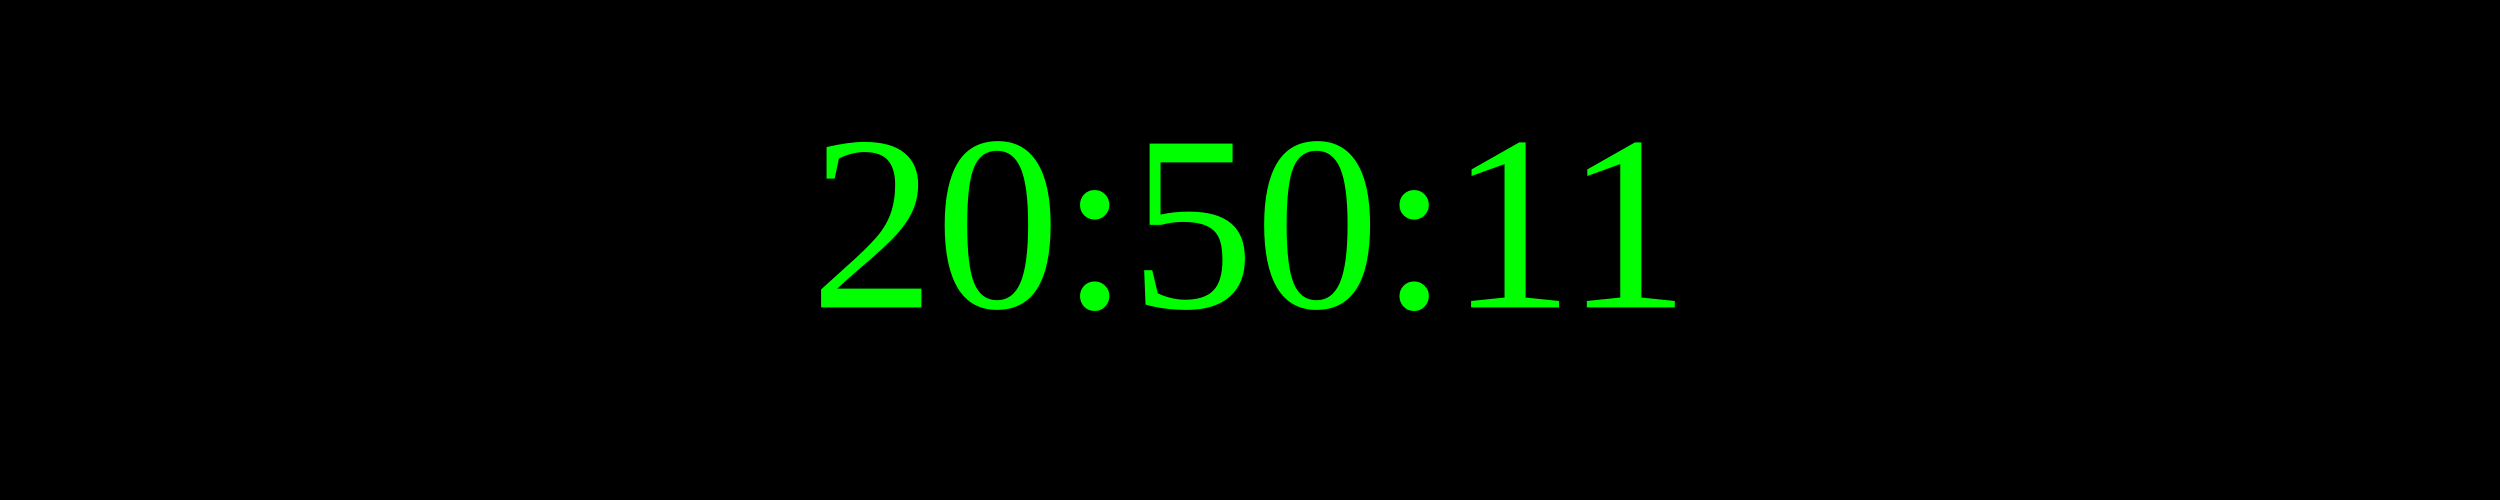
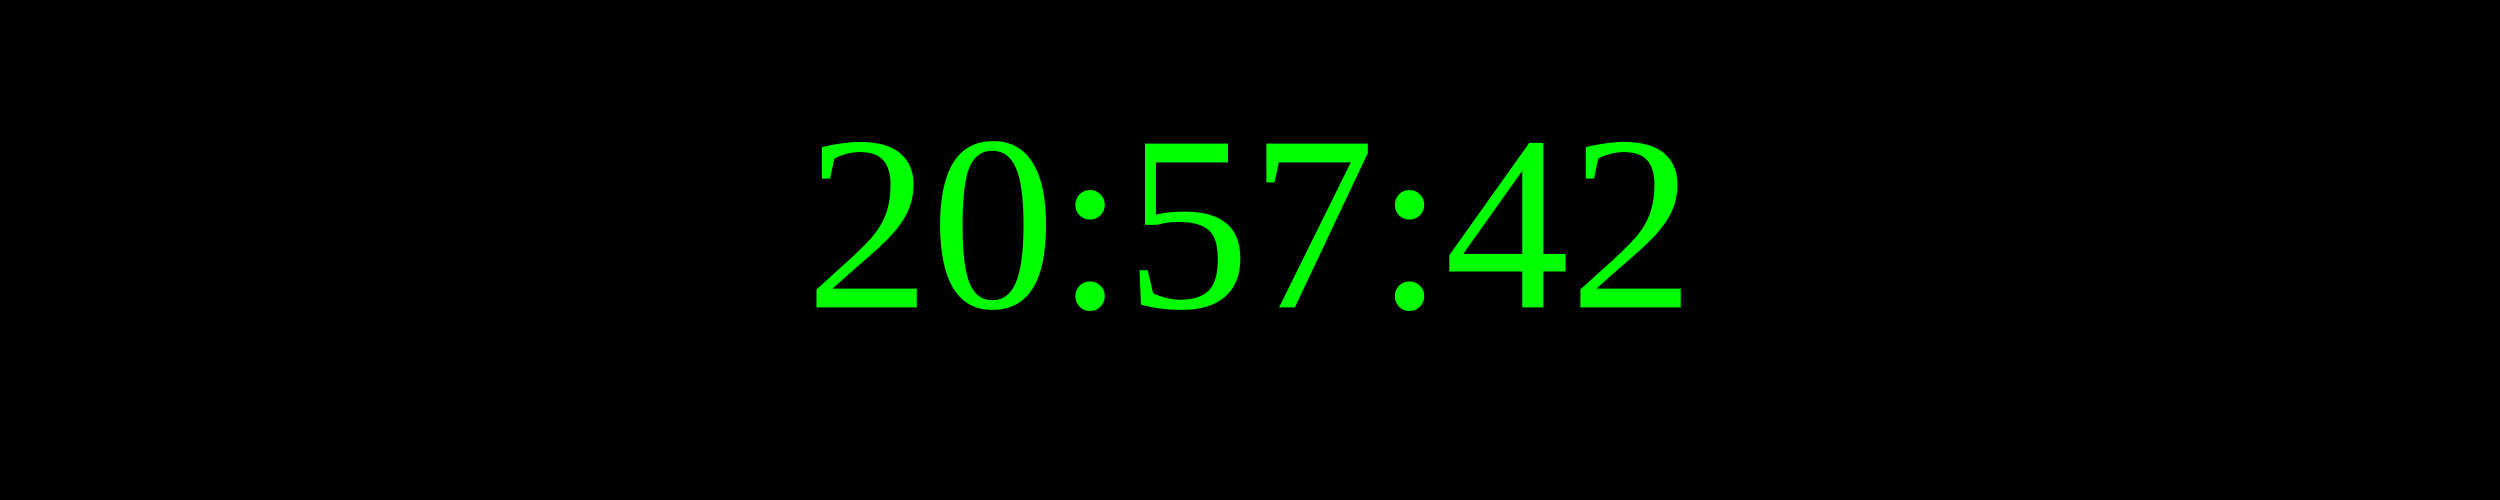
<svg xmlns="http://www.w3.org/2000/svg" width="250" height="50">
  <rect width="100%" height="100%" fill="black" />
  <text x="50%" y="50%" font-size="25" fill="lime" text-anchor="middle" dominant-baseline="middle">
- 20:50:11
+ 20:57:42
</text>
</svg>
